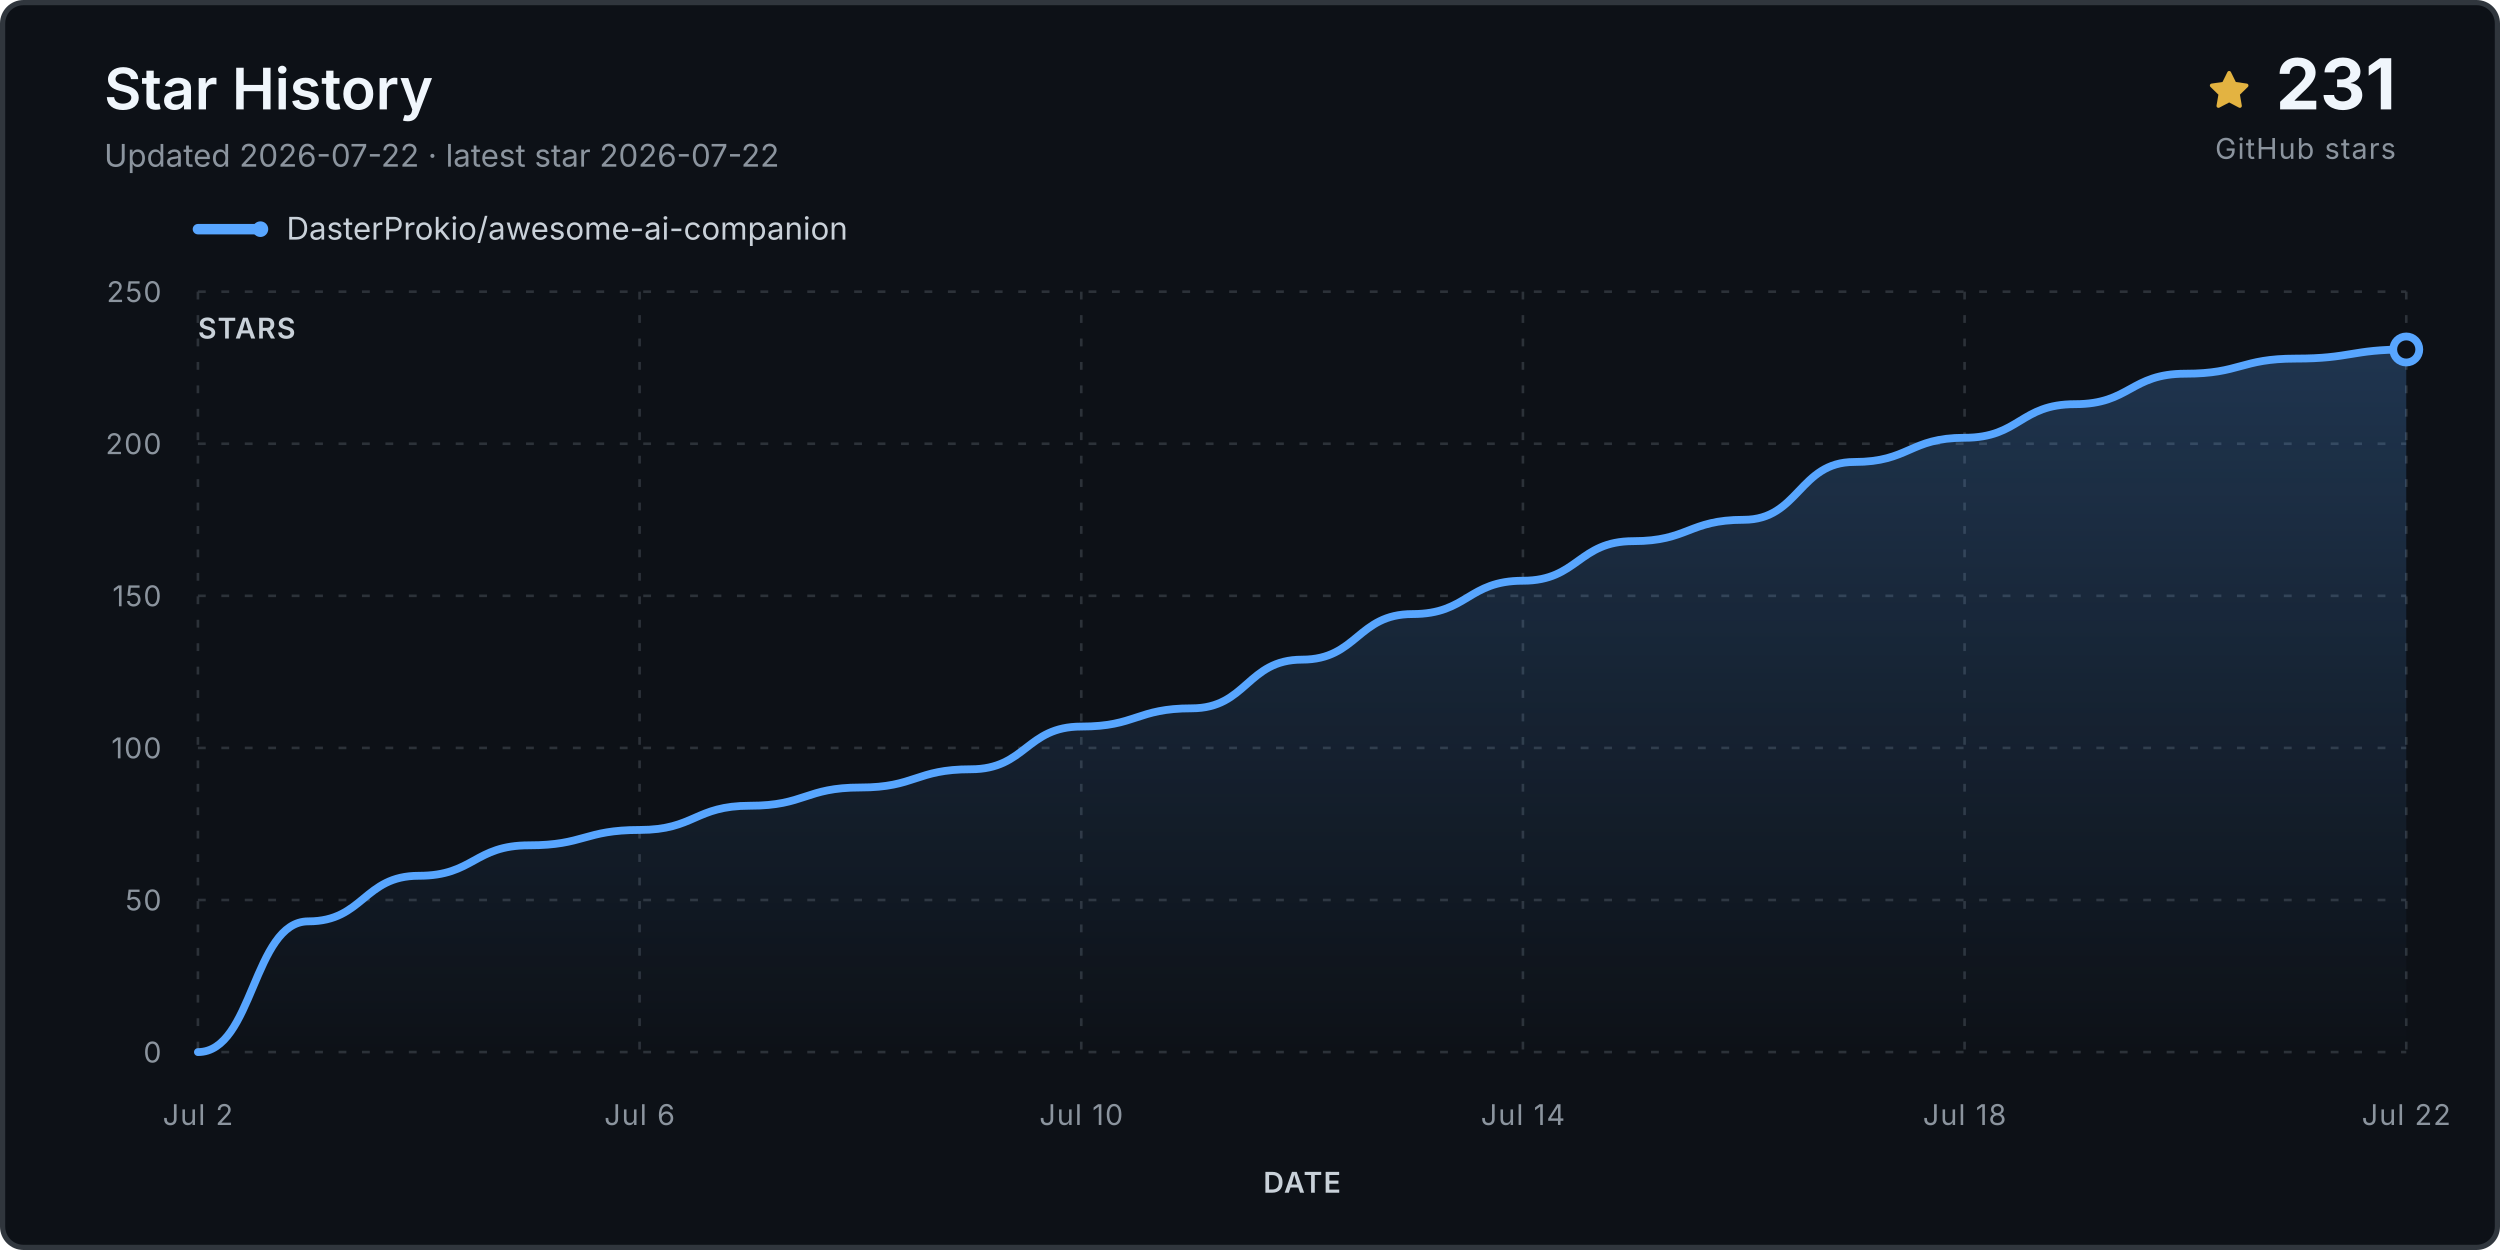
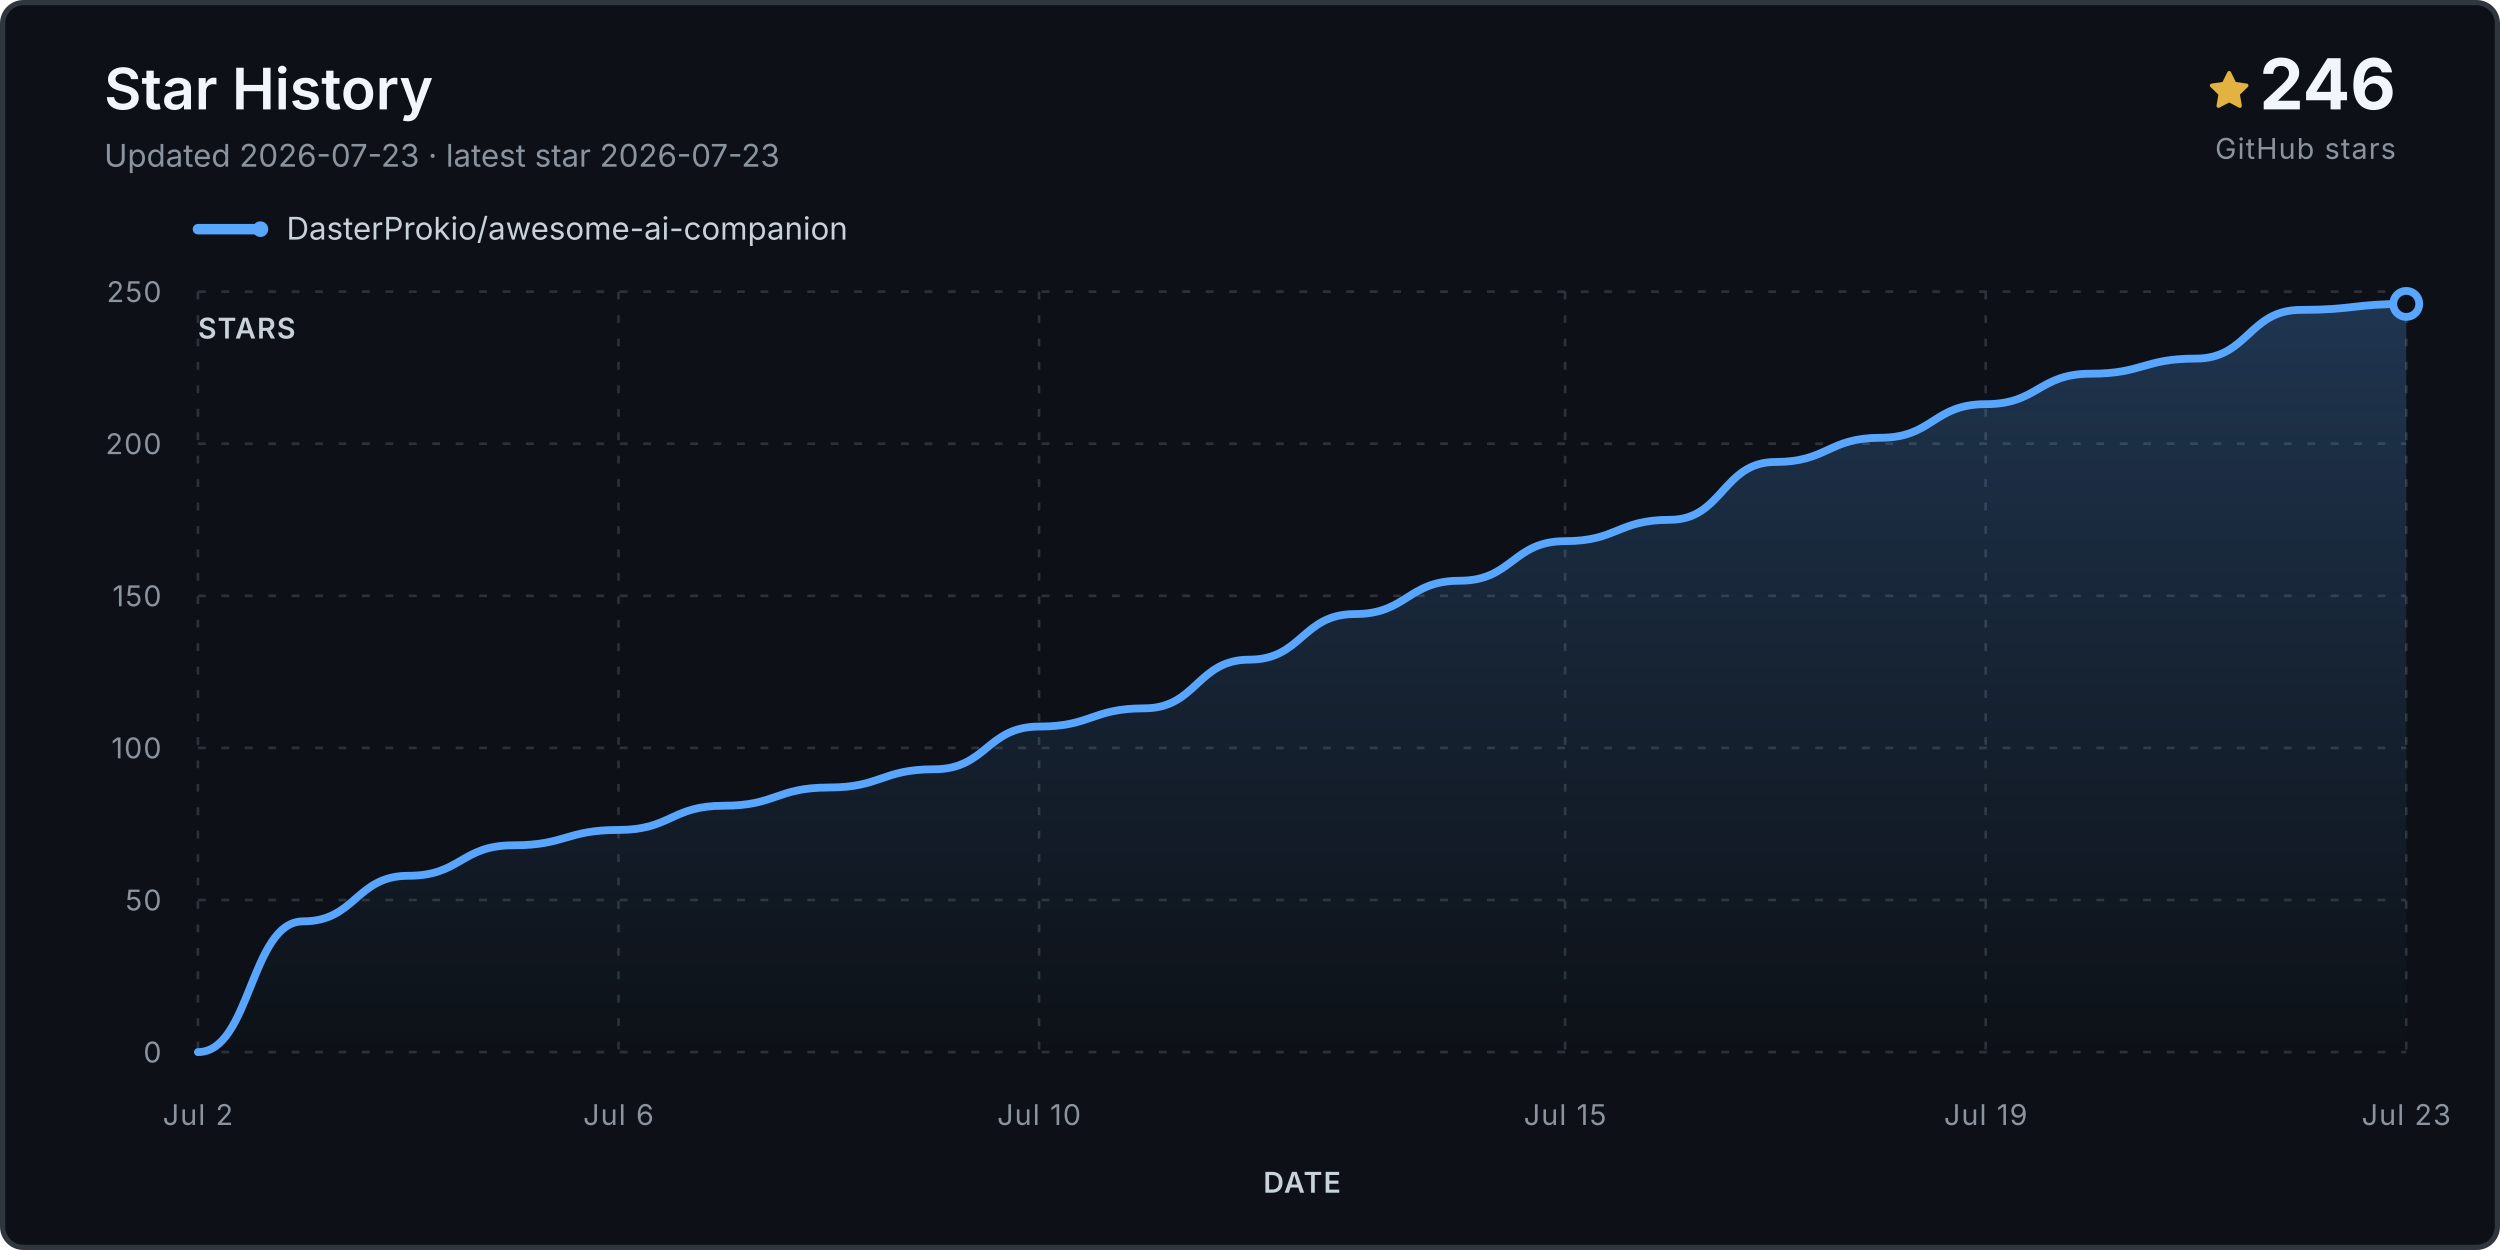
<svg xmlns="http://www.w3.org/2000/svg" viewBox="0 0 960 480" role="img" aria-labelledby="title desc">
  <defs>
    <linearGradient id="fill" x1="0" y1="0" x2="0" y2="1">
      <stop stop-color="#58a6ff" stop-opacity=".24" />
      <stop offset="1" stop-color="#58a6ff" stop-opacity="0" />
    </linearGradient>
  </defs>
  <rect x="1" y="1" width="958" height="478" rx="8" fill="#0d1117" stroke="#30363d" stroke-width="2" />
  <text x="40" y="42" class="title">Star History</text>
-   <text x="40" y="64" class="subtitle">Updated 2026-07-22 · latest star 2026-07-22</text>
+   <text x="40" y="64" class="subtitle">Updated 2026-07-23 · latest star 2026-07-23</text>
  <g transform="translate(848 27)">
    <path d="M8 .25a.75.75 0 0 1 .673.418l1.882 3.815 4.21.612a.75.75 0 0 1 .416 1.279l-3.046 2.97.719 4.193a.75.75 0 0 1-1.088.79L8 12.347l-3.766 1.98a.75.75 0 0 1-1.088-.79l.72-4.194L.818 6.374a.75.75 0 0 1 .416-1.28l4.21-.611L7.327.668A.75.75 0 0 1 8 .25Z" fill="#e3b341" />
  </g>
-   <text x="920" y="42" text-anchor="end" class="count">231</text>
+   <text x="920" y="42" text-anchor="end" class="count">246</text>
  <text x="920" y="61" text-anchor="end" class="count-label">GitHub stars</text>
  <g transform="translate(76 88)">
    <line x1="0" y1="0" x2="24" y2="0" stroke="#58a6ff" stroke-width="4" stroke-linecap="round" />
    <circle cx="24" cy="0" r="3" fill="#58a6ff" />
    <text x="34" y="4" class="legend">DasterProkio/awesome-ai-companion</text>
  </g>
  <g class="grid">
    <line x1="76" y1="404.0" x2="924" y2="404.0" />
    <text x="62" y="408.0" text-anchor="end" class="axis">0</text>
    <line x1="76" y1="345.6" x2="924" y2="345.6" />
    <text x="62" y="349.6" text-anchor="end" class="axis">50</text>
    <line x1="76" y1="287.2" x2="924" y2="287.2" />
    <text x="62" y="291.2" text-anchor="end" class="axis">100</text>
    <line x1="76" y1="228.8" x2="924" y2="228.8" />
    <text x="62" y="232.8" text-anchor="end" class="axis">150</text>
    <line x1="76" y1="170.4" x2="924" y2="170.4" />
    <text x="62" y="174.4" text-anchor="end" class="axis">200</text>
    <line x1="76" y1="112.0" x2="924" y2="112.0" />
    <text x="62" y="116.0" text-anchor="end" class="axis">250</text>
    <line x1="76.0" y1="112" x2="76.0" y2="404" />
    <text x="76.0" y="432" text-anchor="middle" class="axis">Jul 2</text>
-     <line x1="245.6" y1="112" x2="245.6" y2="404" />
-     <text x="245.6" y="432" text-anchor="middle" class="axis">Jul 6</text>
-     <line x1="415.2" y1="112" x2="415.2" y2="404" />
-     <text x="415.2" y="432" text-anchor="middle" class="axis">Jul 10</text>
-     <line x1="584.8" y1="112" x2="584.8" y2="404" />
-     <text x="584.8" y="432" text-anchor="middle" class="axis">Jul 14</text>
-     <line x1="754.4" y1="112" x2="754.4" y2="404" />
-     <text x="754.4" y="432" text-anchor="middle" class="axis">Jul 18</text>
+     <line x1="237.5" y1="112" x2="237.5" y2="404" />
+     <text x="237.5" y="432" text-anchor="middle" class="axis">Jul 6</text>
+     <line x1="399.0" y1="112" x2="399.0" y2="404" />
+     <text x="399.0" y="432" text-anchor="middle" class="axis">Jul 10</text>
+     <line x1="601.0" y1="112" x2="601.0" y2="404" />
+     <text x="601.0" y="432" text-anchor="middle" class="axis">Jul 15</text>
+     <line x1="762.5" y1="112" x2="762.5" y2="404" />
+     <text x="762.5" y="432" text-anchor="middle" class="axis">Jul 19</text>
    <line x1="924.0" y1="112" x2="924.0" y2="404" />
-     <text x="924.0" y="432" text-anchor="middle" class="axis">Jul 22</text>
+     <text x="924.0" y="432" text-anchor="middle" class="axis">Jul 23</text>
  </g>
-   <path d="M 76.0 404.0 L 76.0 404.0 C 97.2 404.0, 97.2 353.8, 118.4 353.8 C 139.6 353.8, 139.6 336.3, 160.8 336.3 C 182.0 336.3, 182.0 324.6, 203.2 324.6 C 224.4 324.6, 224.4 318.7, 245.6 318.7 C 266.8 318.7, 266.8 309.4, 288.0 309.4 C 309.2 309.4, 309.2 302.4, 330.4 302.4 C 351.6 302.4, 351.6 295.4, 372.8 295.4 C 394.0 295.4, 394.0 279.0, 415.2 279.0 C 436.4 279.0, 436.4 272.0, 457.6 272.0 C 478.8 272.0, 478.8 253.3, 500.0 253.3 C 521.2 253.3, 521.2 235.8, 542.4 235.8 C 563.6 235.8, 563.6 223.0, 584.8 223.0 C 606.0 223.0, 606.0 207.8, 627.2 207.8 C 648.4 207.8, 648.4 199.6, 669.6 199.6 C 690.8 199.6, 690.8 177.4, 712.0 177.4 C 733.2 177.4, 733.2 168.1, 754.4 168.1 C 775.6 168.1, 775.6 155.2, 796.8 155.2 C 818.0 155.2, 818.0 143.5, 839.2 143.5 C 860.4 143.5, 860.4 137.7, 881.6 137.7 C 902.8 137.7, 902.8 134.2, 924.0 134.2 L 924.0 404.0 Z" fill="url(#fill)" />
-   <path d="M 76.0 404.0 C 97.2 404.0, 97.2 353.8, 118.4 353.8 C 139.6 353.8, 139.6 336.3, 160.8 336.3 C 182.0 336.3, 182.0 324.6, 203.2 324.6 C 224.4 324.6, 224.4 318.7, 245.6 318.7 C 266.8 318.7, 266.8 309.4, 288.0 309.4 C 309.2 309.4, 309.2 302.4, 330.4 302.4 C 351.6 302.4, 351.6 295.4, 372.8 295.4 C 394.0 295.4, 394.0 279.0, 415.2 279.0 C 436.4 279.0, 436.4 272.0, 457.6 272.0 C 478.8 272.0, 478.8 253.3, 500.0 253.3 C 521.2 253.3, 521.2 235.8, 542.4 235.8 C 563.6 235.8, 563.6 223.0, 584.8 223.0 C 606.0 223.0, 606.0 207.8, 627.2 207.8 C 648.4 207.8, 648.4 199.6, 669.6 199.6 C 690.8 199.6, 690.8 177.4, 712.0 177.4 C 733.2 177.4, 733.2 168.1, 754.4 168.1 C 775.6 168.1, 775.6 155.2, 796.8 155.2 C 818.0 155.2, 818.0 143.5, 839.2 143.5 C 860.4 143.5, 860.4 137.7, 881.6 137.7 C 902.8 137.7, 902.8 134.2, 924.0 134.2" fill="none" stroke="#58a6ff" stroke-width="3" stroke-linecap="round" stroke-linejoin="round" />
-   <circle cx="924.0" cy="134.2" r="5" fill="#0d1117" stroke="#58a6ff" stroke-width="3" />
+   <path d="M 76.0 404.0 L 76.0 404.0 C 96.2 404.0, 96.2 353.8, 116.4 353.8 C 136.6 353.8, 136.6 336.3, 156.8 336.3 C 177.0 336.3, 177.0 324.6, 197.1 324.6 C 217.3 324.6, 217.3 318.7, 237.5 318.7 C 257.7 318.7, 257.7 309.4, 277.9 309.4 C 298.1 309.4, 298.1 302.4, 318.3 302.4 C 338.5 302.4, 338.5 295.4, 358.7 295.4 C 378.9 295.4, 378.9 279.0, 399.0 279.0 C 419.2 279.0, 419.2 272.0, 439.4 272.0 C 459.6 272.0, 459.6 253.3, 479.8 253.3 C 500.0 253.3, 500.0 235.8, 520.2 235.8 C 540.4 235.8, 540.4 223.0, 560.6 223.0 C 580.8 223.0, 580.8 207.8, 601.0 207.8 C 621.1 207.8, 621.1 199.6, 641.3 199.6 C 661.5 199.6, 661.5 177.4, 681.7 177.4 C 701.9 177.4, 701.9 168.1, 722.1 168.1 C 742.3 168.1, 742.3 155.2, 762.5 155.2 C 782.7 155.2, 782.7 143.5, 802.9 143.5 C 823.0 143.5, 823.0 137.7, 843.2 137.7 C 863.4 137.7, 863.4 119.0, 883.6 119.0 C 903.8 119.0, 903.8 116.7, 924.0 116.7 L 924.0 404.0 Z" fill="url(#fill)" />
+   <path d="M 76.0 404.0 C 96.2 404.0, 96.2 353.8, 116.4 353.8 C 136.6 353.8, 136.6 336.3, 156.8 336.3 C 177.0 336.3, 177.0 324.6, 197.1 324.6 C 217.3 324.6, 217.3 318.7, 237.5 318.7 C 257.7 318.7, 257.7 309.4, 277.9 309.4 C 298.1 309.4, 298.1 302.4, 318.3 302.4 C 338.5 302.4, 338.5 295.4, 358.7 295.4 C 378.9 295.4, 378.9 279.0, 399.0 279.0 C 419.2 279.0, 419.2 272.0, 439.4 272.0 C 459.6 272.0, 459.6 253.3, 479.8 253.3 C 500.0 253.3, 500.0 235.8, 520.2 235.8 C 540.4 235.8, 540.4 223.0, 560.6 223.0 C 580.8 223.0, 580.8 207.8, 601.0 207.8 C 621.1 207.8, 621.1 199.6, 641.3 199.6 C 661.5 199.6, 661.5 177.4, 681.7 177.4 C 701.9 177.4, 701.9 168.1, 722.1 168.1 C 742.3 168.1, 742.3 155.2, 762.5 155.2 C 782.7 155.2, 782.7 143.5, 802.9 143.5 C 823.0 143.5, 823.0 137.7, 843.2 137.7 C 863.4 137.7, 863.4 119.0, 883.6 119.0 C 903.8 119.0, 903.8 116.7, 924.0 116.7" fill="none" stroke="#58a6ff" stroke-width="3" stroke-linecap="round" stroke-linejoin="round" />
+   <circle cx="924.0" cy="116.7" r="5" fill="#0d1117" stroke="#58a6ff" stroke-width="3" />
  <text x="76" y="130" class="axis-title">STARS</text>
  <text x="500.0" y="458" text-anchor="middle" class="axis-title">DATE</text>
  <style>.title{font:600 22px -apple-system,BlinkMacSystemFont,'Segoe UI',sans-serif;fill:#f0f6fc}.subtitle,.footer{font:12px -apple-system,BlinkMacSystemFont,'Segoe UI',sans-serif;fill:#8b949e}.legend{font:12px -apple-system,BlinkMacSystemFont,'Segoe UI',sans-serif;fill:#c9d1d9}.count{font:700 27px -apple-system,BlinkMacSystemFont,'Segoe UI',sans-serif;fill:#f0f6fc}.count-label,.axis,.axis-title{font:11px -apple-system,BlinkMacSystemFont,'Segoe UI',sans-serif;fill:#8b949e;letter-spacing:.04em}.axis-title{font-weight:600;fill:#c9d1d9}.grid line{stroke:#30363d;stroke-opacity:.9;stroke-dasharray:3 6}</style>
</svg>
